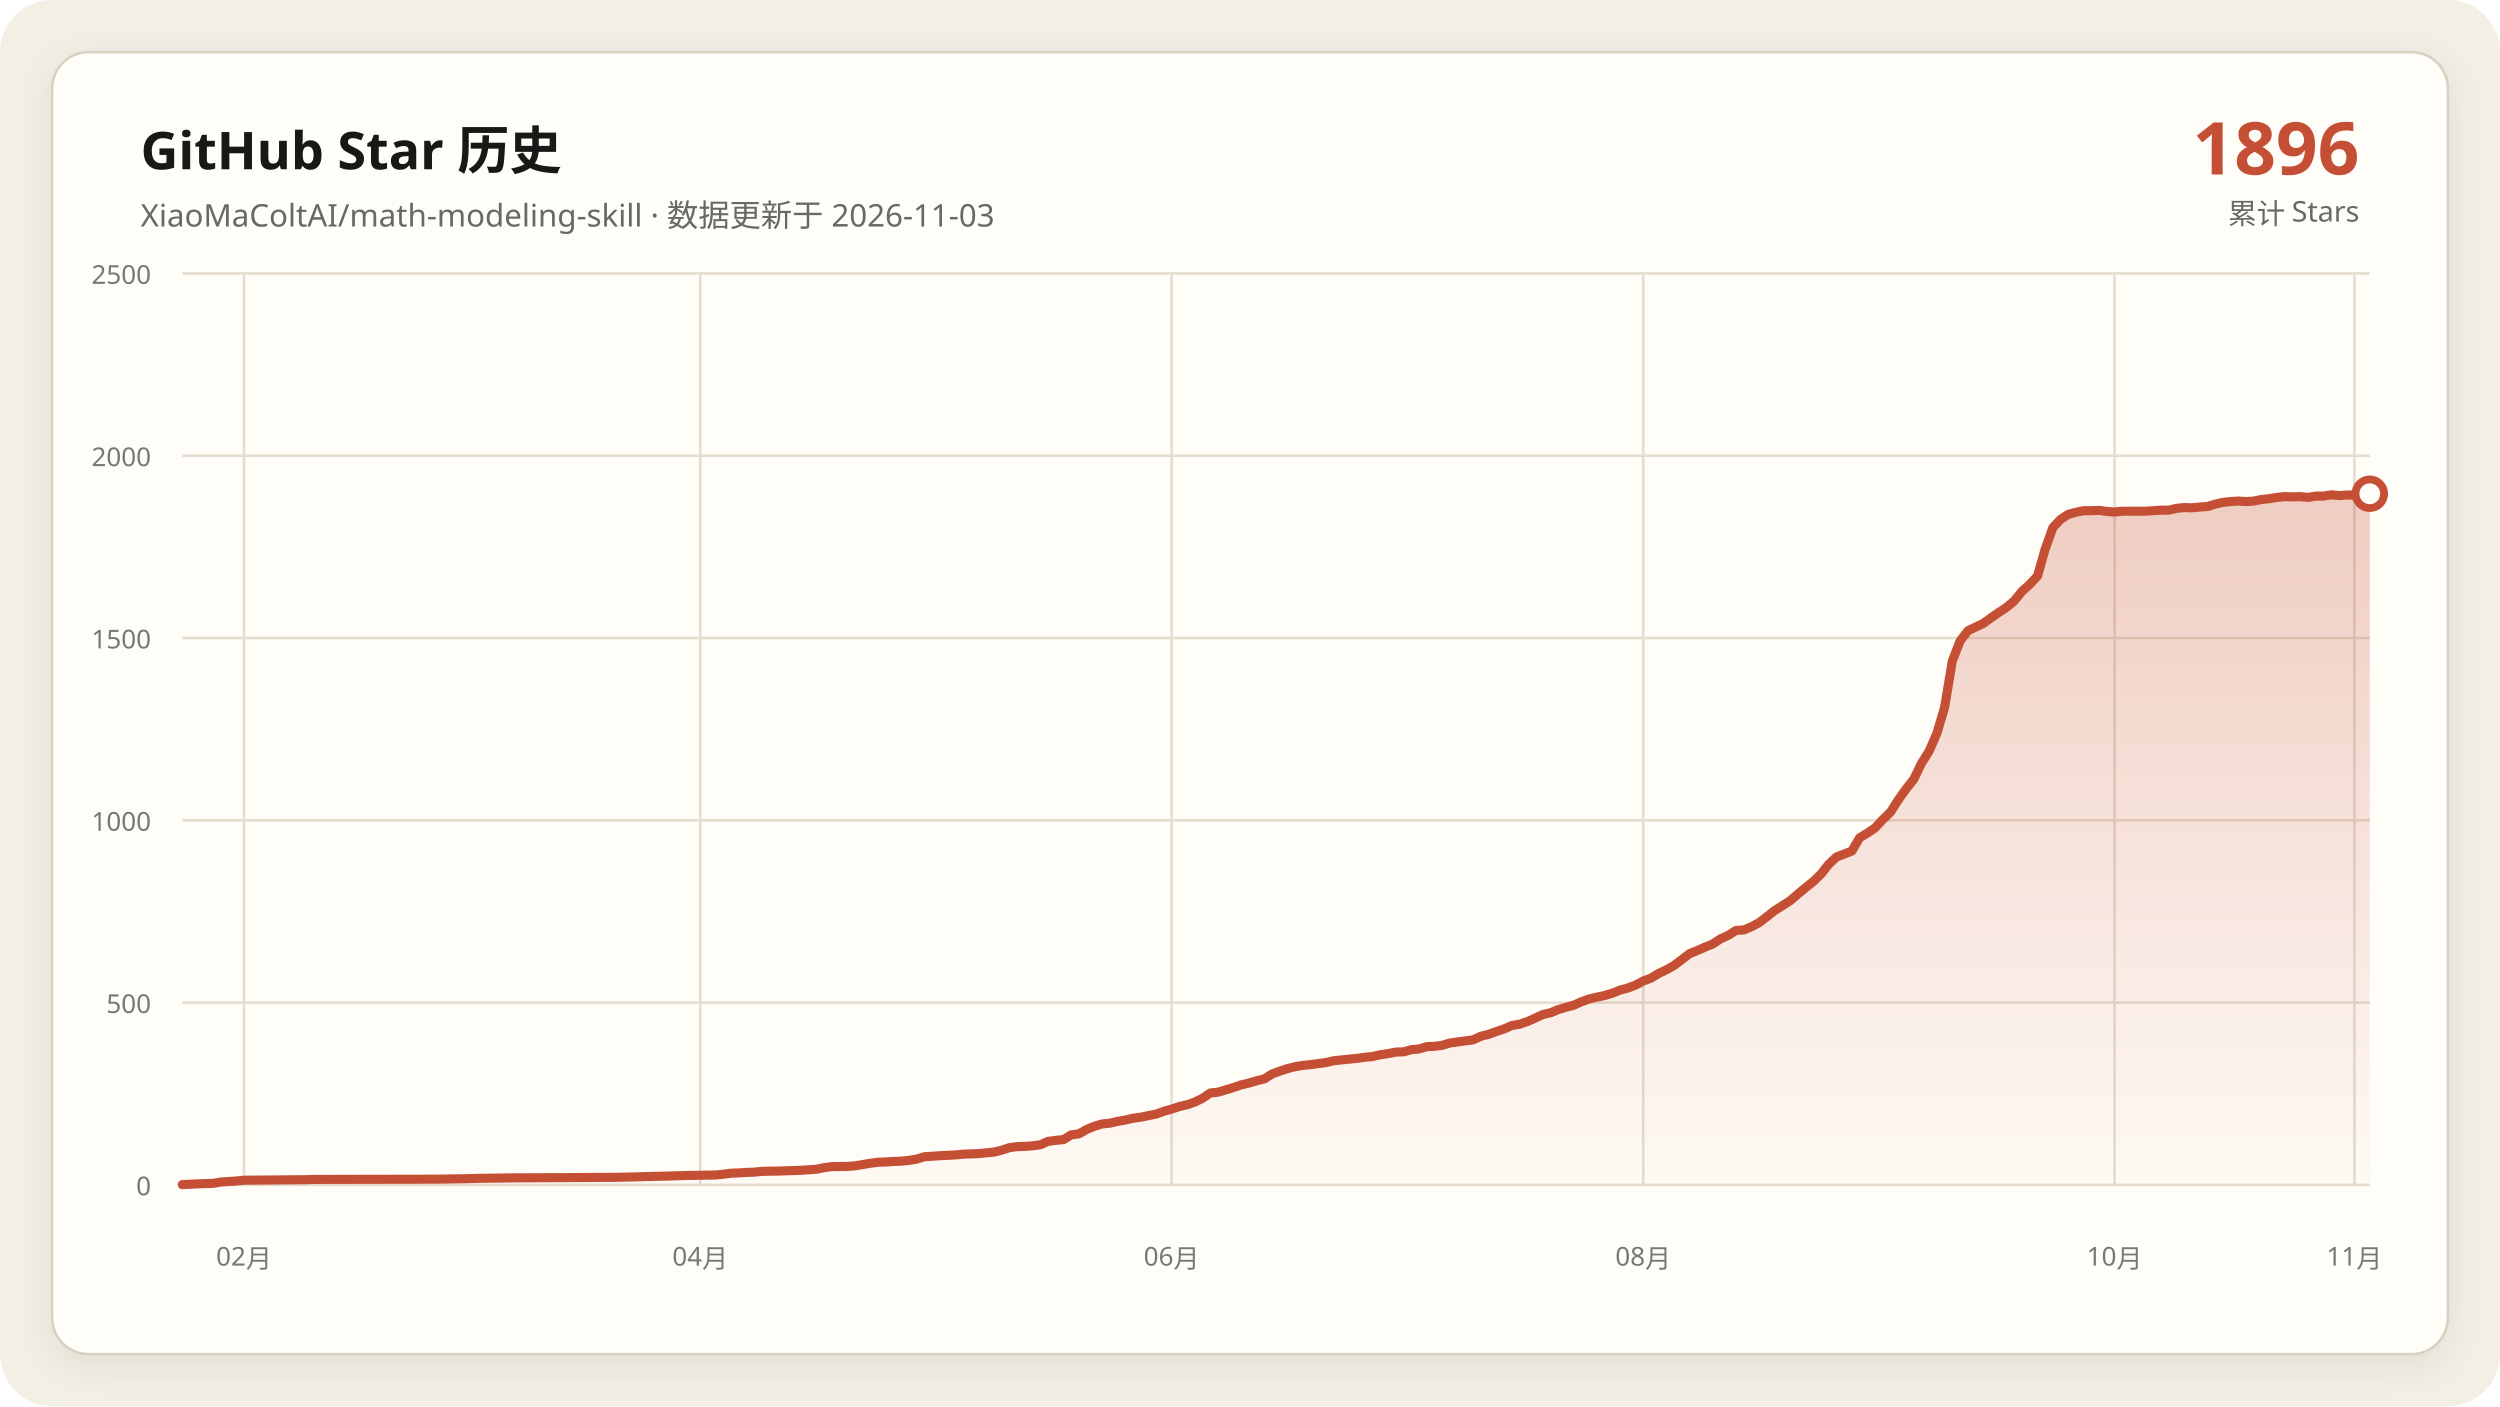
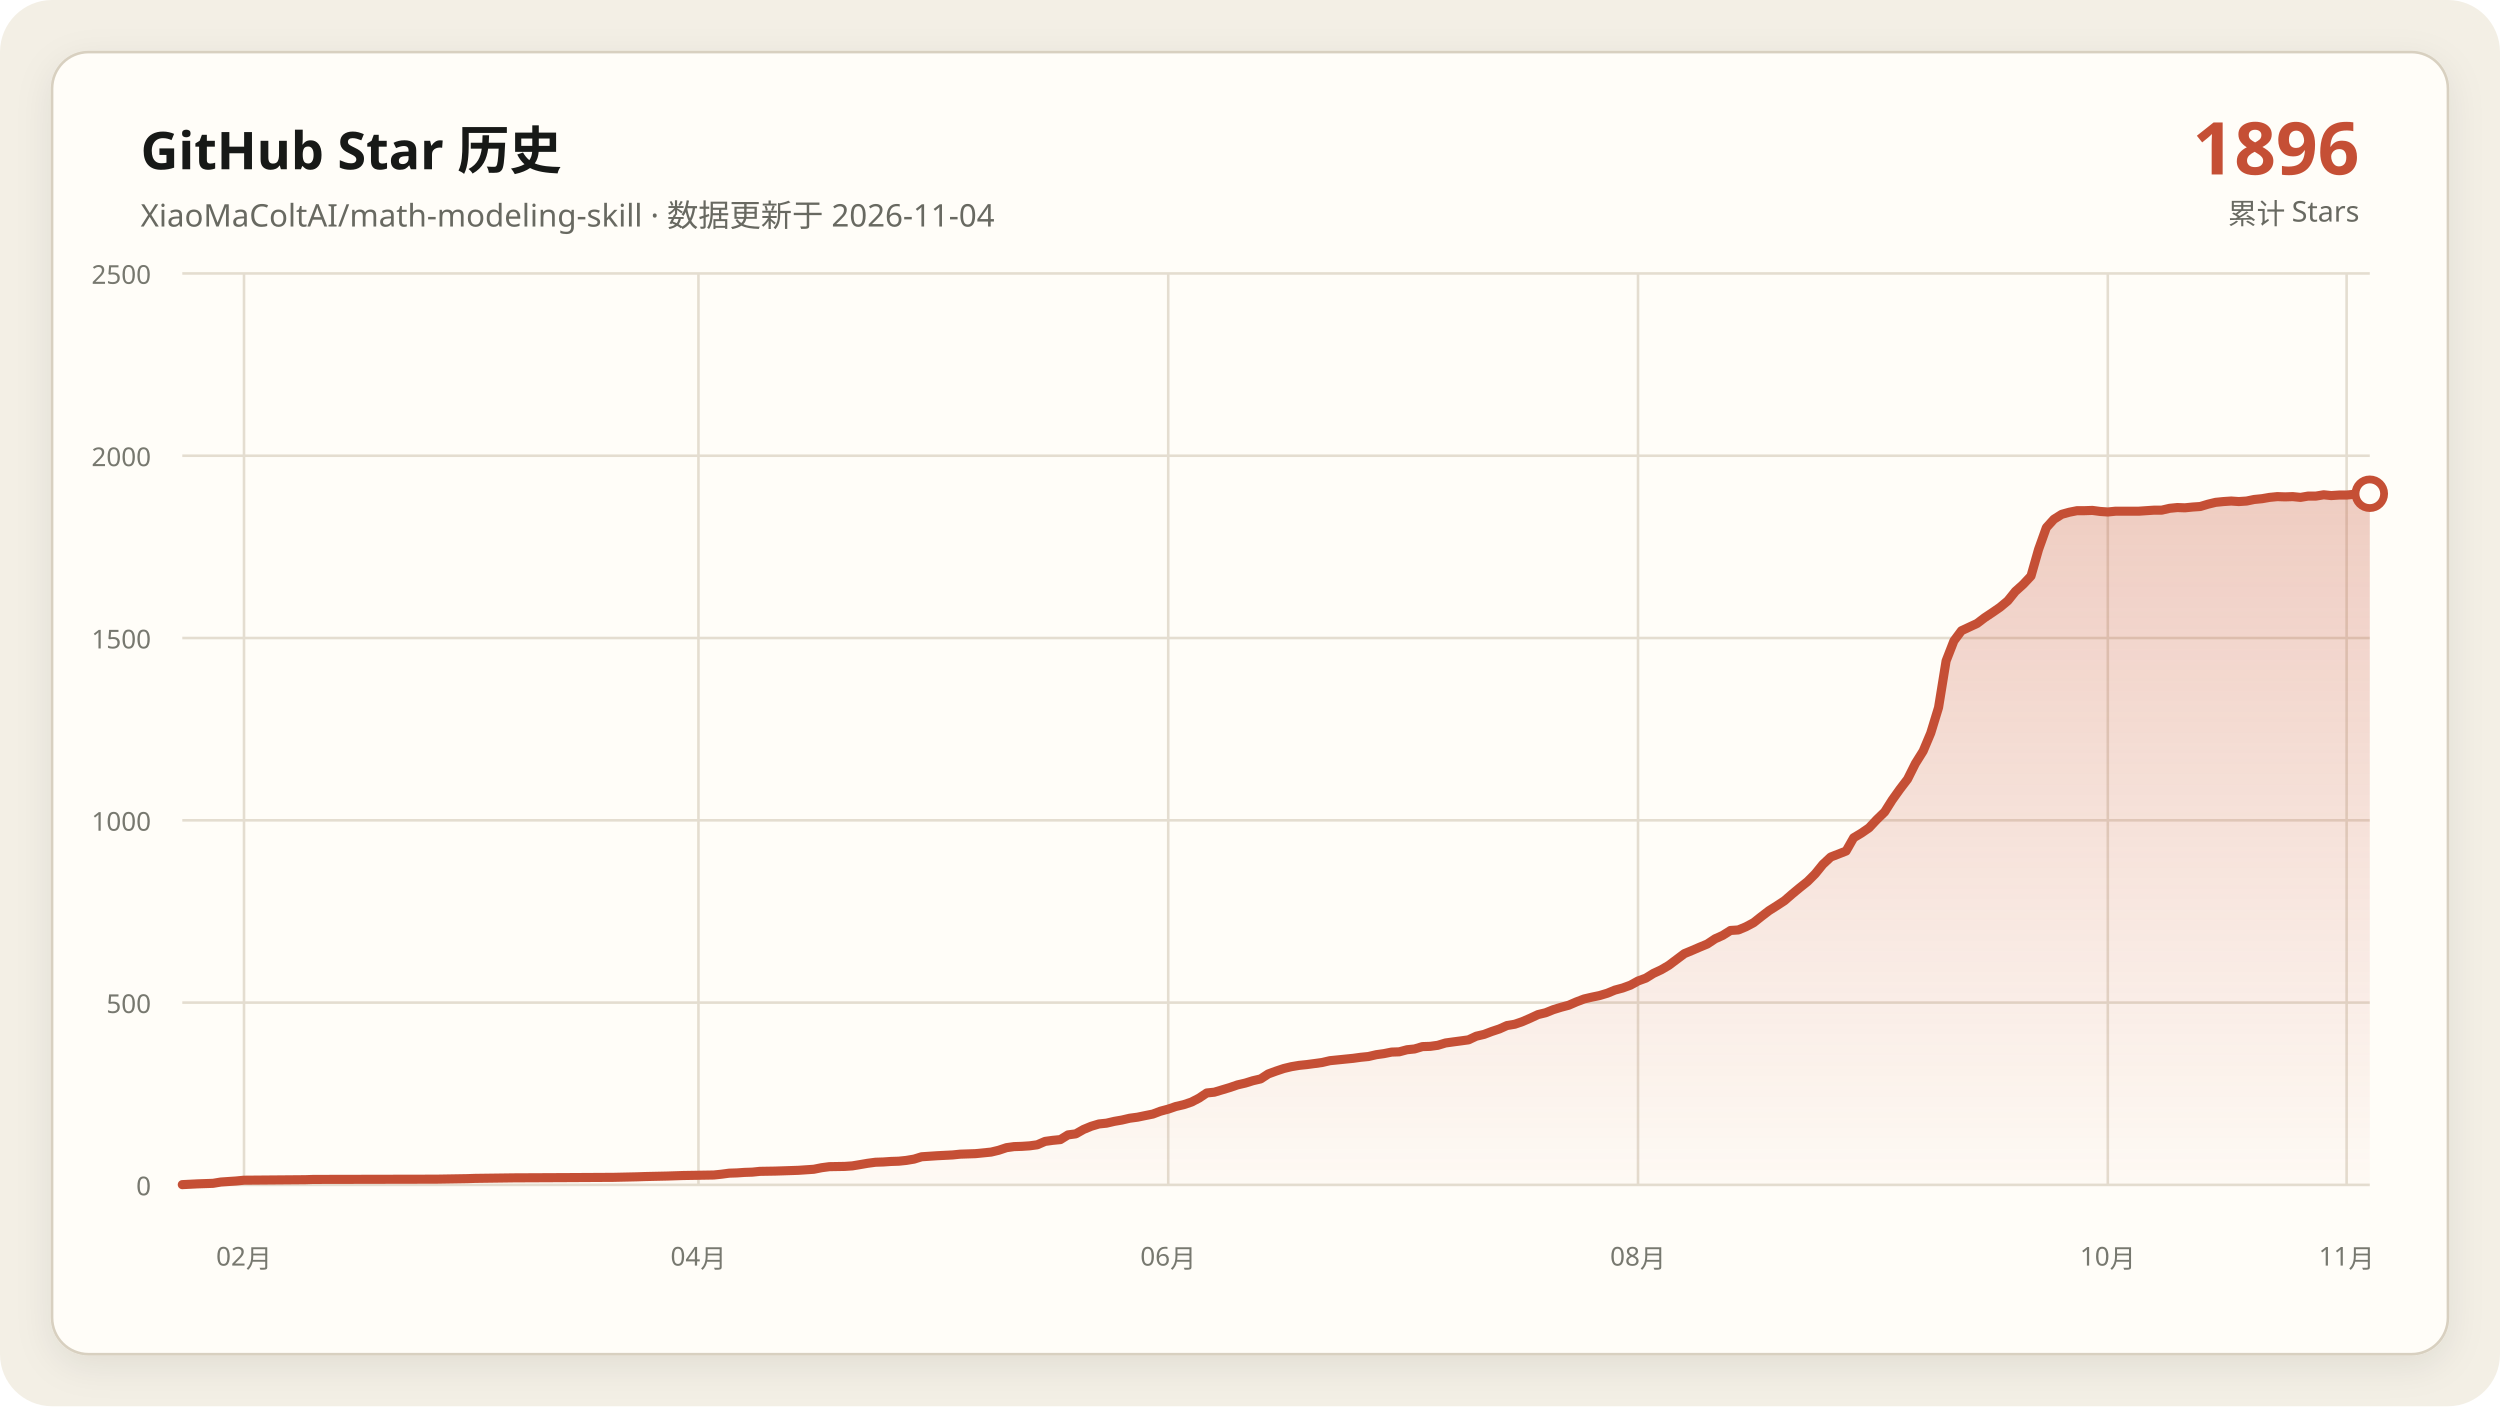
<svg xmlns="http://www.w3.org/2000/svg" data-y-max="2500" viewBox="0 0 960 540" role="img" aria-labelledby="title desc">
  <defs>
    <linearGradient id="area" x1="0" y1="0" x2="0" y2="1">
      <stop offset="0" stop-color="#c54f35" stop-opacity=".28" />
      <stop offset="1" stop-color="#c54f35" stop-opacity=".02" />
    </linearGradient>
    <filter id="shadow" x="-10%" y="-10%" width="120%" height="120%">
      <feDropShadow dx="0" dy="4" stdDeviation="7" flood-color="#171917" flood-opacity=".08" />
    </filter>
  </defs>
  <rect width="960" height="540" rx="20" fill="#f3efe5" />
  <rect x="20" y="20" width="920" height="500" rx="14" fill="#fffdf8" stroke="#d8d0c0" filter="url(#shadow)" />
  <g font-family="Segoe UI, Microsoft YaHei, sans-serif">
    <text x="54" y="65" fill="#171917" font-size="20" font-weight="700">GitHub Star 历史</text>
-     <text x="54" y="87" fill="#686961" font-size="12">XiaoMaColtAI/math-modeling-skill · 数据更新于 2026-11-03</text>
+     <text x="54" y="87" fill="#686961" font-size="12">XiaoMaColtAI/math-modeling-skill · 数据更新于 2026-11-04</text>
    <text x="906" y="67" fill="#c54f35" font-size="28" font-weight="750" text-anchor="end">1896</text>
    <text x="906" y="86" fill="#686961" font-size="11" text-anchor="end">累计 Stars</text>
    <g fill="#77786f" font-size="10">
      <path d="M70 455.0H910" fill="none" stroke="#e4ddd0" stroke-width="1" />
      <text data-y-tick="true" x="58" y="459.0" text-anchor="end">0</text>
      <path d="M70 385.0H910" fill="none" stroke="#e4ddd0" stroke-width="1" />
      <text data-y-tick="true" x="58" y="389.0" text-anchor="end">500</text>
      <path d="M70 315.0H910" fill="none" stroke="#e4ddd0" stroke-width="1" />
      <text data-y-tick="true" x="58" y="319.0" text-anchor="end">1000</text>
      <path d="M70 245.0H910" fill="none" stroke="#e4ddd0" stroke-width="1" />
      <text data-y-tick="true" x="58" y="249.0" text-anchor="end">1500</text>
      <path d="M70 175.0H910" fill="none" stroke="#e4ddd0" stroke-width="1" />
      <text data-y-tick="true" x="58" y="179.0" text-anchor="end">2000</text>
      <path d="M70 105.0H910" fill="none" stroke="#e4ddd0" stroke-width="1" />
      <text data-y-tick="true" x="58" y="109.0" text-anchor="end">2500</text>
      <path d="M93.7 105V455" fill="none" stroke="#e4ddd0" stroke-width="1" />
      <text x="93.7" y="486" text-anchor="middle">02月</text>
-       <path d="M268.9 105V455" fill="none" stroke="#e4ddd0" stroke-width="1" />
-       <text x="268.9" y="486" text-anchor="middle">04月</text>
-       <path d="M449.9 105V455" fill="none" stroke="#e4ddd0" stroke-width="1" />
-       <text x="449.9" y="486" text-anchor="middle">06月</text>
-       <path d="M631.0 105V455" fill="none" stroke="#e4ddd0" stroke-width="1" />
-       <text x="631.0" y="486" text-anchor="middle">08月</text>
-       <path d="M812.0 105V455" fill="none" stroke="#e4ddd0" stroke-width="1" />
-       <text x="812.0" y="486" text-anchor="middle">10月</text>
-       <path d="M904.1 105V455" fill="none" stroke="#e4ddd0" stroke-width="1" />
-       <text x="904.1" y="486" text-anchor="middle">11月</text>
+       <path d="M268.2 105V455" fill="none" stroke="#e4ddd0" stroke-width="1" />
+       <text x="268.2" y="486" text-anchor="middle">04月</text>
+       <path d="M448.6 105V455" fill="none" stroke="#e4ddd0" stroke-width="1" />
+       <text x="448.6" y="486" text-anchor="middle">06月</text>
+       <path d="M629.0 105V455" fill="none" stroke="#e4ddd0" stroke-width="1" />
+       <text x="629.0" y="486" text-anchor="middle">08月</text>
+       <path d="M809.4 105V455" fill="none" stroke="#e4ddd0" stroke-width="1" />
+       <text x="809.4" y="486" text-anchor="middle">10月</text>
+       <path d="M901.1 105V455" fill="none" stroke="#e4ddd0" stroke-width="1" />
+       <text x="901.1" y="486" text-anchor="middle">11月</text>
    </g>
-     <polygon fill="url(#area)" points="70.0,455 70.0,454.9 75.9,454.6 81.9,454.4 84.8,453.9 90.8,453.5 93.7,453.2 117.5,453.0 120.5,452.9 168.0,452.8 179.8,452.6 182.8,452.5 197.6,452.3 218.4,452.2 236.2,452.1 245.1,451.9 248.1,451.8 257.0,451.6 260.0,451.5 262.9,451.4 274.8,451.2 277.8,450.9 280.7,450.5 283.7,450.4 286.7,450.2 289.6,450.1 292.6,449.8 298.6,449.7 304.5,449.5 307.5,449.4 313.4,449.0 316.4,448.4 319.3,448.0 325.3,447.9 328.2,447.7 331.2,447.2 334.2,446.7 337.1,446.3 340.1,446.2 343.1,446.0 346.0,445.9 349.0,445.6 352.0,445.1 354.9,444.2 360.9,443.8 366.8,443.5 369.8,443.2 372.8,443.1 375.7,443.0 381.7,442.4 384.6,441.7 387.6,440.7 390.6,440.3 393.5,440.2 396.5,440.0 399.5,439.6 402.4,438.3 405.4,437.9 408.4,437.6 411.3,435.8 414.3,435.4 417.3,433.7 420.2,432.5 423.2,431.6 426.2,431.3 429.2,430.6 432.1,430.1 435.1,429.4 438.1,429.0 441.0,428.4 444.0,427.8 447.0,426.7 449.9,425.9 452.9,424.9 455.9,424.2 458.8,423.2 461.8,421.7 464.8,419.7 467.7,419.4 470.7,418.5 473.7,417.6 476.6,416.6 479.6,415.9 482.6,415.0 485.5,414.3 488.5,412.4 491.5,411.3 494.5,410.3 497.4,409.6 500.4,409.1 503.4,408.8 506.3,408.4 509.3,408.0 512.3,407.3 515.2,407.0 518.2,406.7 521.2,406.4 524.1,406.0 527.1,405.7 530.1,405.0 533.0,404.6 536.0,404.0 539.0,403.9 541.9,403.1 544.9,402.8 547.9,401.9 550.8,401.8 553.8,401.4 556.8,400.5 559.8,400.1 562.7,399.7 565.7,399.3 568.7,397.9 571.6,397.2 574.6,396.1 577.6,395.1 580.5,393.8 583.5,393.3 586.5,392.3 589.4,391.0 592.4,389.6 595.4,388.9 598.3,387.7 601.3,386.8 604.3,386.0 607.2,384.7 610.2,383.6 613.2,382.9 616.1,382.3 619.1,381.4 622.1,380.2 625.1,379.4 628.0,378.3 631.0,376.7 634.0,375.6 636.9,373.8 639.9,372.4 642.9,370.7 648.8,366.2 651.8,365.0 654.7,363.7 657.7,362.5 660.7,360.5 663.6,359.2 666.6,357.3 669.6,357.1 672.5,355.9 675.5,354.3 678.5,352.0 681.4,349.7 684.4,347.8 687.4,345.9 690.4,343.3 693.3,340.9 696.3,338.5 699.3,335.6 702.2,331.9 705.2,329.1 711.1,326.8 714.1,321.7 717.1,319.9 720.0,317.9 723.0,314.7 726.0,311.8 728.9,307.2 731.9,303.0 734.9,299.2 737.8,293.2 740.8,288.4 743.8,281.5 746.7,271.7 749.7,253.8 752.7,246.1 755.7,242.2 758.6,240.8 761.6,239.4 764.6,237.2 767.5,235.2 770.5,233.2 773.5,230.7 776.4,227.1 779.4,224.4 782.4,221.2 785.3,211.0 788.3,202.6 791.3,199.4 794.2,197.5 797.2,196.7 800.2,196.1 803.1,196.1 806.1,196.0 809.1,196.4 812.0,196.6 815.0,196.3 818.0,196.3 821.0,196.3 823.9,196.3 826.9,196.1 829.9,195.9 832.8,195.9 835.8,195.2 838.8,194.9 841.7,195.0 844.7,194.7 847.7,194.5 850.6,193.6 853.6,192.9 856.6,192.6 859.5,192.4 862.5,192.6 865.5,192.4 868.4,191.8 871.4,191.5 874.4,191.0 877.3,190.7 880.3,190.8 883.3,190.7 886.3,191.0 889.2,190.5 892.2,190.5 895.2,190.0 898.1,190.3 901.1,190.1 904.1,190.1 907.0,189.8 910.0,189.6 910.0,455" />
-     <polyline fill="none" stroke="#c54f35" stroke-width="3.5" stroke-linecap="round" stroke-linejoin="round" points="70.0,454.9 75.9,454.6 81.9,454.4 84.8,453.9 90.8,453.5 93.7,453.2 117.5,453.0 120.5,452.9 168.0,452.8 179.8,452.6 182.8,452.5 197.6,452.3 218.4,452.2 236.2,452.1 245.1,451.9 248.1,451.8 257.0,451.6 260.0,451.5 262.9,451.4 274.8,451.2 277.8,450.9 280.7,450.5 283.7,450.4 286.7,450.2 289.6,450.1 292.6,449.8 298.6,449.7 304.5,449.5 307.5,449.4 313.4,449.0 316.4,448.4 319.3,448.0 325.3,447.9 328.2,447.7 331.2,447.2 334.2,446.7 337.1,446.3 340.1,446.2 343.1,446.0 346.0,445.9 349.0,445.6 352.0,445.1 354.9,444.2 360.9,443.8 366.8,443.5 369.8,443.2 372.8,443.1 375.7,443.0 381.7,442.4 384.6,441.7 387.6,440.7 390.6,440.3 393.5,440.2 396.5,440.0 399.5,439.6 402.4,438.3 405.4,437.9 408.4,437.6 411.3,435.8 414.3,435.4 417.3,433.7 420.2,432.5 423.2,431.6 426.2,431.3 429.2,430.6 432.1,430.1 435.1,429.4 438.1,429.0 441.0,428.4 444.0,427.8 447.0,426.7 449.9,425.9 452.9,424.9 455.9,424.2 458.8,423.2 461.8,421.7 464.8,419.7 467.7,419.4 470.7,418.5 473.7,417.6 476.6,416.6 479.6,415.9 482.6,415.0 485.5,414.3 488.5,412.4 491.5,411.3 494.5,410.3 497.4,409.6 500.4,409.1 503.4,408.8 506.3,408.4 509.3,408.0 512.3,407.3 515.2,407.0 518.2,406.7 521.2,406.4 524.1,406.0 527.1,405.7 530.1,405.0 533.0,404.6 536.0,404.0 539.0,403.9 541.9,403.1 544.9,402.8 547.9,401.9 550.8,401.8 553.8,401.4 556.8,400.5 559.8,400.1 562.7,399.7 565.7,399.3 568.7,397.9 571.6,397.2 574.6,396.1 577.6,395.1 580.5,393.8 583.5,393.3 586.5,392.3 589.4,391.0 592.4,389.6 595.4,388.9 598.3,387.7 601.3,386.8 604.3,386.0 607.2,384.7 610.2,383.6 613.2,382.9 616.1,382.3 619.1,381.4 622.1,380.2 625.1,379.4 628.0,378.3 631.0,376.7 634.0,375.6 636.9,373.8 639.9,372.4 642.9,370.7 648.8,366.2 651.8,365.0 654.7,363.7 657.7,362.5 660.7,360.5 663.6,359.2 666.6,357.3 669.6,357.1 672.5,355.9 675.5,354.3 678.5,352.0 681.4,349.7 684.4,347.8 687.4,345.9 690.4,343.3 693.3,340.9 696.3,338.5 699.3,335.6 702.2,331.9 705.2,329.1 711.1,326.8 714.1,321.7 717.1,319.9 720.0,317.9 723.0,314.7 726.0,311.8 728.9,307.2 731.9,303.0 734.9,299.2 737.8,293.2 740.8,288.4 743.8,281.5 746.7,271.7 749.7,253.8 752.7,246.1 755.7,242.2 758.6,240.8 761.6,239.4 764.6,237.2 767.5,235.2 770.5,233.2 773.5,230.7 776.4,227.1 779.4,224.4 782.4,221.2 785.3,211.0 788.3,202.6 791.3,199.4 794.2,197.5 797.2,196.7 800.2,196.1 803.1,196.1 806.1,196.0 809.1,196.4 812.0,196.6 815.0,196.3 818.0,196.3 821.0,196.3 823.9,196.3 826.9,196.1 829.9,195.9 832.8,195.9 835.8,195.2 838.8,194.9 841.7,195.0 844.7,194.7 847.7,194.5 850.6,193.6 853.6,192.9 856.6,192.6 859.5,192.4 862.5,192.6 865.5,192.4 868.4,191.8 871.4,191.5 874.4,191.0 877.3,190.7 880.3,190.8 883.3,190.7 886.3,191.0 889.2,190.5 892.2,190.5 895.2,190.0 898.1,190.3 901.1,190.1 904.1,190.1 907.0,189.8 910.0,189.6" />
+     <polygon fill="url(#area)" points="70.0,455 70.0,454.9 75.9,454.6 81.8,454.4 84.8,453.9 90.7,453.5 93.7,453.2 117.3,453.0 120.3,452.9 167.6,452.8 179.4,452.6 182.4,452.5 197.2,452.3 217.9,452.2 235.6,452.1 244.5,451.9 247.5,451.8 256.3,451.6 259.3,451.5 262.3,451.4 274.1,451.2 277.0,450.9 280.0,450.5 283.0,450.4 285.9,450.2 288.9,450.1 291.8,449.8 297.7,449.7 303.7,449.5 306.6,449.4 312.5,449.0 315.5,448.4 318.5,448.0 324.4,447.9 327.3,447.7 330.3,447.2 333.2,446.7 336.2,446.3 339.2,446.2 342.1,446.0 345.1,445.9 348.0,445.6 351.0,445.1 353.9,444.2 359.9,443.8 365.8,443.5 368.7,443.2 371.7,443.1 374.6,443.0 380.6,442.4 383.5,441.7 386.5,440.7 389.4,440.3 392.4,440.2 395.4,440.0 398.3,439.6 401.3,438.3 404.2,437.9 407.2,437.6 410.1,435.8 413.1,435.4 416.1,433.7 419.0,432.5 422.0,431.6 424.9,431.3 427.9,430.6 430.8,430.1 433.8,429.4 436.8,429.0 439.7,428.4 442.7,427.8 445.6,426.7 448.6,425.9 451.5,424.9 454.5,424.2 457.5,423.2 460.4,421.7 463.4,419.7 466.3,419.4 469.3,418.5 472.3,417.6 475.2,416.6 478.2,415.9 481.1,415.0 484.1,414.3 487.0,412.4 490.0,411.3 493.0,410.3 495.9,409.6 498.9,409.1 501.8,408.8 504.8,408.4 507.7,408.0 510.7,407.3 513.7,407.0 516.6,406.7 519.6,406.4 522.5,406.0 525.5,405.7 528.5,405.0 531.4,404.6 534.4,404.0 537.3,403.9 540.3,403.1 543.2,402.8 546.2,401.9 549.2,401.8 552.1,401.4 555.1,400.5 558.0,400.1 561.0,399.7 563.9,399.3 566.9,397.9 569.9,397.2 572.8,396.1 575.8,395.1 578.7,393.8 581.7,393.3 584.6,392.3 587.6,391.0 590.6,389.6 593.5,388.9 596.5,387.7 599.4,386.8 602.4,386.0 605.4,384.7 608.3,383.6 611.3,382.9 614.2,382.3 617.2,381.4 620.1,380.2 623.1,379.4 626.1,378.3 629.0,376.7 632.0,375.6 634.9,373.8 637.9,372.4 640.8,370.7 646.8,366.2 649.7,365.0 652.7,363.7 655.6,362.5 658.6,360.5 661.5,359.2 664.5,357.3 667.5,357.1 670.4,355.9 673.4,354.3 676.3,352.0 679.3,349.7 682.3,347.8 685.2,345.9 688.2,343.3 691.1,340.9 694.1,338.5 697.0,335.6 700.0,331.9 703.0,329.1 708.9,326.8 711.8,321.7 714.8,319.9 717.7,317.9 720.7,314.7 723.7,311.8 726.6,307.2 729.6,303.0 732.5,299.2 735.5,293.2 738.5,288.4 741.4,281.5 744.4,271.7 747.3,253.8 750.3,246.1 753.2,242.2 756.2,240.8 759.2,239.4 762.1,237.2 765.1,235.2 768.0,233.2 771.0,230.7 773.9,227.1 776.9,224.4 779.9,221.2 782.8,211.0 785.8,202.6 788.7,199.4 791.7,197.5 794.6,196.7 797.6,196.1 800.6,196.1 803.5,196.0 806.5,196.4 809.4,196.6 812.4,196.3 815.4,196.3 818.3,196.3 821.3,196.3 824.2,196.1 827.2,195.9 830.1,195.9 833.1,195.2 836.1,194.9 839.0,195.0 842.0,194.7 844.9,194.5 847.9,193.6 850.8,192.9 853.8,192.6 856.8,192.4 859.7,192.6 862.7,192.4 865.6,191.8 868.6,191.5 871.5,191.0 874.5,190.7 877.5,190.8 880.4,190.7 883.4,191.0 886.3,190.5 889.3,190.5 892.3,190.0 895.2,190.3 898.2,190.1 901.1,190.1 904.1,189.8 907.0,189.6 910.0,189.6 910.0,455" />
+     <polyline fill="none" stroke="#c54f35" stroke-width="3.5" stroke-linecap="round" stroke-linejoin="round" points="70.0,454.9 75.9,454.6 81.8,454.4 84.8,453.9 90.7,453.5 93.7,453.2 117.3,453.0 120.3,452.9 167.6,452.8 179.4,452.6 182.4,452.5 197.2,452.3 217.9,452.2 235.6,452.1 244.5,451.9 247.5,451.8 256.3,451.6 259.3,451.5 262.3,451.4 274.1,451.2 277.0,450.9 280.0,450.5 283.0,450.4 285.9,450.2 288.9,450.1 291.8,449.8 297.7,449.7 303.7,449.5 306.6,449.4 312.5,449.0 315.5,448.4 318.5,448.0 324.4,447.9 327.3,447.7 330.3,447.2 333.2,446.7 336.2,446.3 339.2,446.2 342.1,446.0 345.1,445.9 348.0,445.6 351.0,445.1 353.9,444.2 359.9,443.8 365.8,443.5 368.7,443.2 371.7,443.1 374.6,443.0 380.6,442.4 383.5,441.7 386.5,440.7 389.4,440.3 392.4,440.2 395.4,440.0 398.3,439.6 401.3,438.3 404.2,437.9 407.2,437.6 410.1,435.8 413.1,435.4 416.1,433.7 419.0,432.5 422.0,431.6 424.9,431.3 427.9,430.6 430.8,430.1 433.8,429.4 436.8,429.0 439.7,428.4 442.7,427.8 445.6,426.7 448.6,425.9 451.5,424.9 454.5,424.2 457.5,423.2 460.4,421.7 463.4,419.7 466.3,419.4 469.3,418.5 472.3,417.6 475.2,416.6 478.2,415.9 481.1,415.0 484.1,414.3 487.0,412.4 490.0,411.3 493.0,410.3 495.9,409.6 498.9,409.1 501.8,408.8 504.8,408.4 507.7,408.0 510.7,407.3 513.7,407.0 516.6,406.7 519.6,406.4 522.5,406.0 525.5,405.7 528.5,405.0 531.4,404.6 534.4,404.0 537.3,403.9 540.3,403.1 543.2,402.8 546.2,401.9 549.2,401.8 552.1,401.4 555.1,400.5 558.0,400.1 561.0,399.7 563.9,399.3 566.9,397.9 569.9,397.2 572.8,396.1 575.8,395.1 578.7,393.8 581.7,393.3 584.6,392.3 587.6,391.0 590.6,389.6 593.5,388.9 596.5,387.7 599.4,386.8 602.4,386.0 605.4,384.7 608.3,383.6 611.3,382.9 614.2,382.3 617.2,381.4 620.1,380.2 623.1,379.4 626.1,378.3 629.0,376.7 632.0,375.6 634.9,373.8 637.9,372.4 640.8,370.7 646.8,366.2 649.7,365.0 652.7,363.7 655.6,362.5 658.6,360.5 661.5,359.2 664.5,357.3 667.5,357.1 670.4,355.9 673.4,354.3 676.3,352.0 679.3,349.7 682.3,347.8 685.2,345.9 688.2,343.3 691.1,340.9 694.1,338.5 697.0,335.6 700.0,331.9 703.0,329.1 708.9,326.8 711.8,321.7 714.8,319.9 717.7,317.9 720.7,314.7 723.7,311.8 726.6,307.2 729.6,303.0 732.5,299.2 735.5,293.2 738.5,288.4 741.4,281.5 744.4,271.7 747.3,253.8 750.3,246.1 753.2,242.2 756.2,240.8 759.2,239.4 762.1,237.2 765.1,235.2 768.0,233.2 771.0,230.7 773.9,227.1 776.9,224.4 779.9,221.2 782.8,211.0 785.8,202.6 788.7,199.4 791.7,197.5 794.6,196.7 797.6,196.1 800.6,196.1 803.5,196.0 806.5,196.4 809.4,196.6 812.4,196.3 815.4,196.3 818.3,196.3 821.3,196.3 824.2,196.1 827.2,195.9 830.1,195.9 833.1,195.2 836.1,194.9 839.0,195.0 842.0,194.7 844.9,194.5 847.9,193.6 850.8,192.9 853.8,192.6 856.8,192.4 859.7,192.6 862.7,192.4 865.6,191.8 868.6,191.5 871.5,191.0 874.5,190.7 877.5,190.8 880.4,190.7 883.4,191.0 886.3,190.5 889.3,190.5 892.3,190.0 895.2,190.3 898.2,190.1 901.1,190.1 904.1,189.8 907.0,189.6 910.0,189.6" />
    <circle cx="910.0" cy="189.6" r="5.5" fill="#fffdf8" stroke="#c54f35" stroke-width="3" />
  </g>
</svg>
